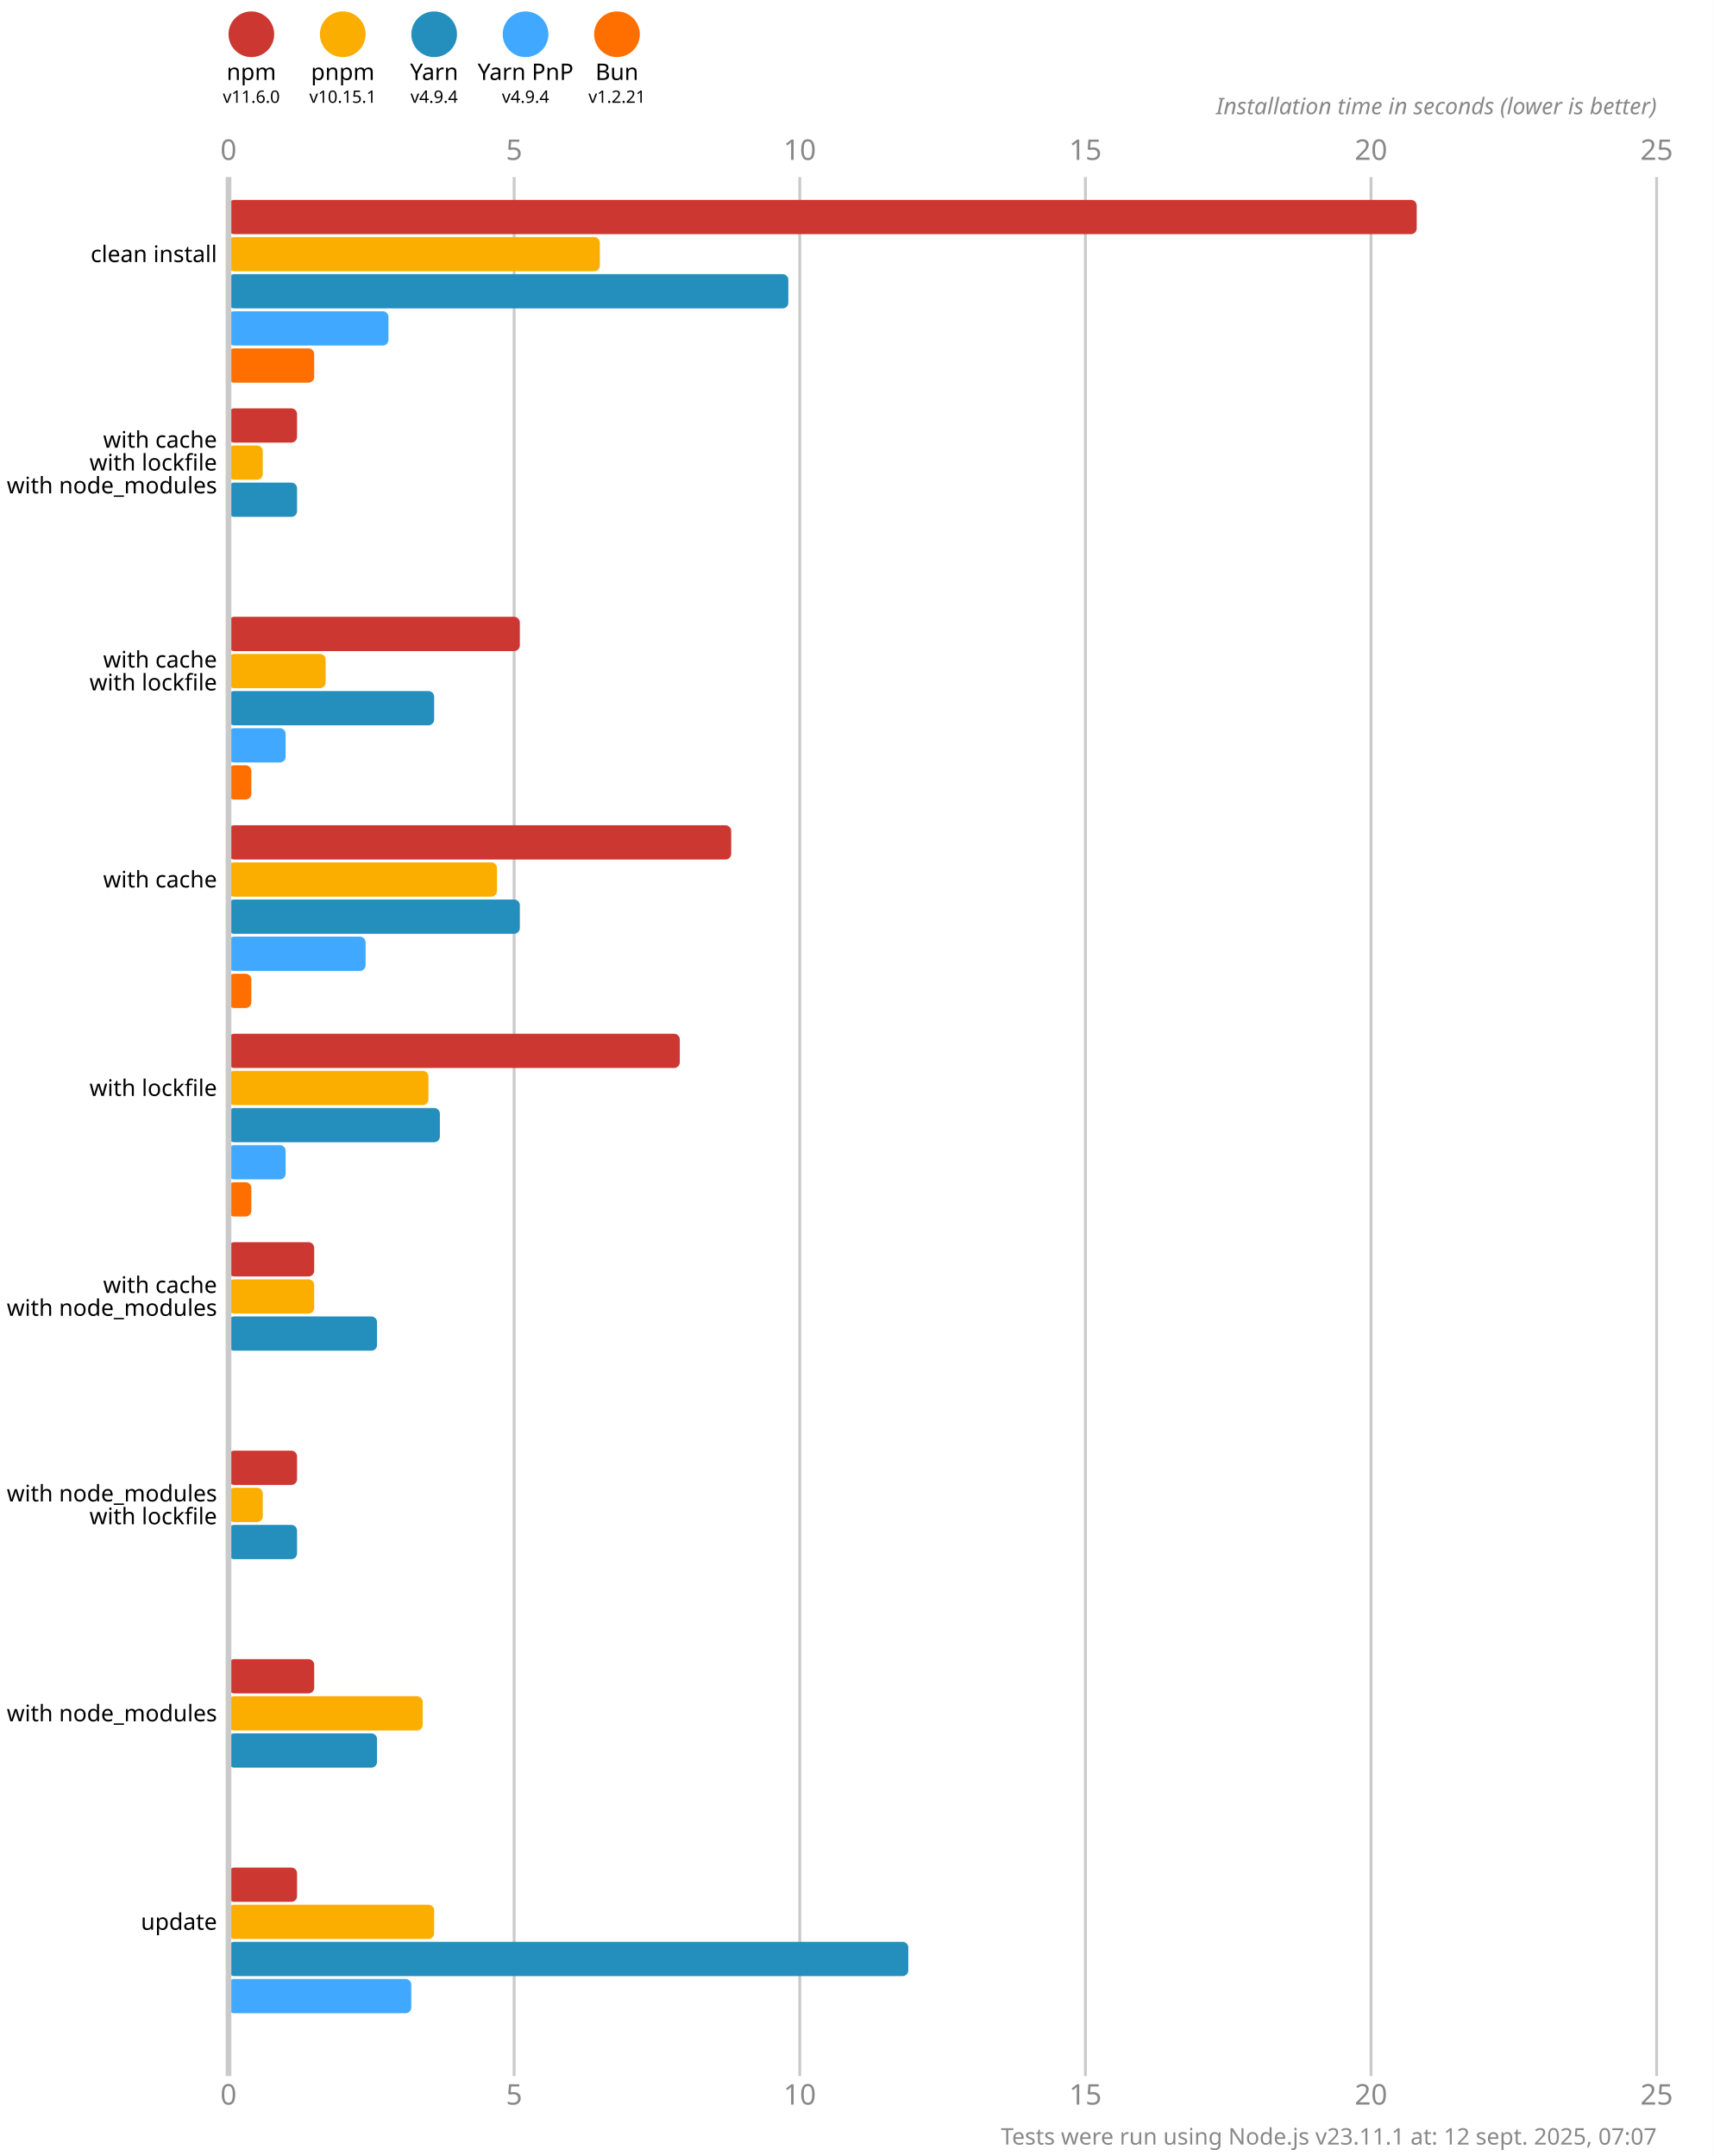
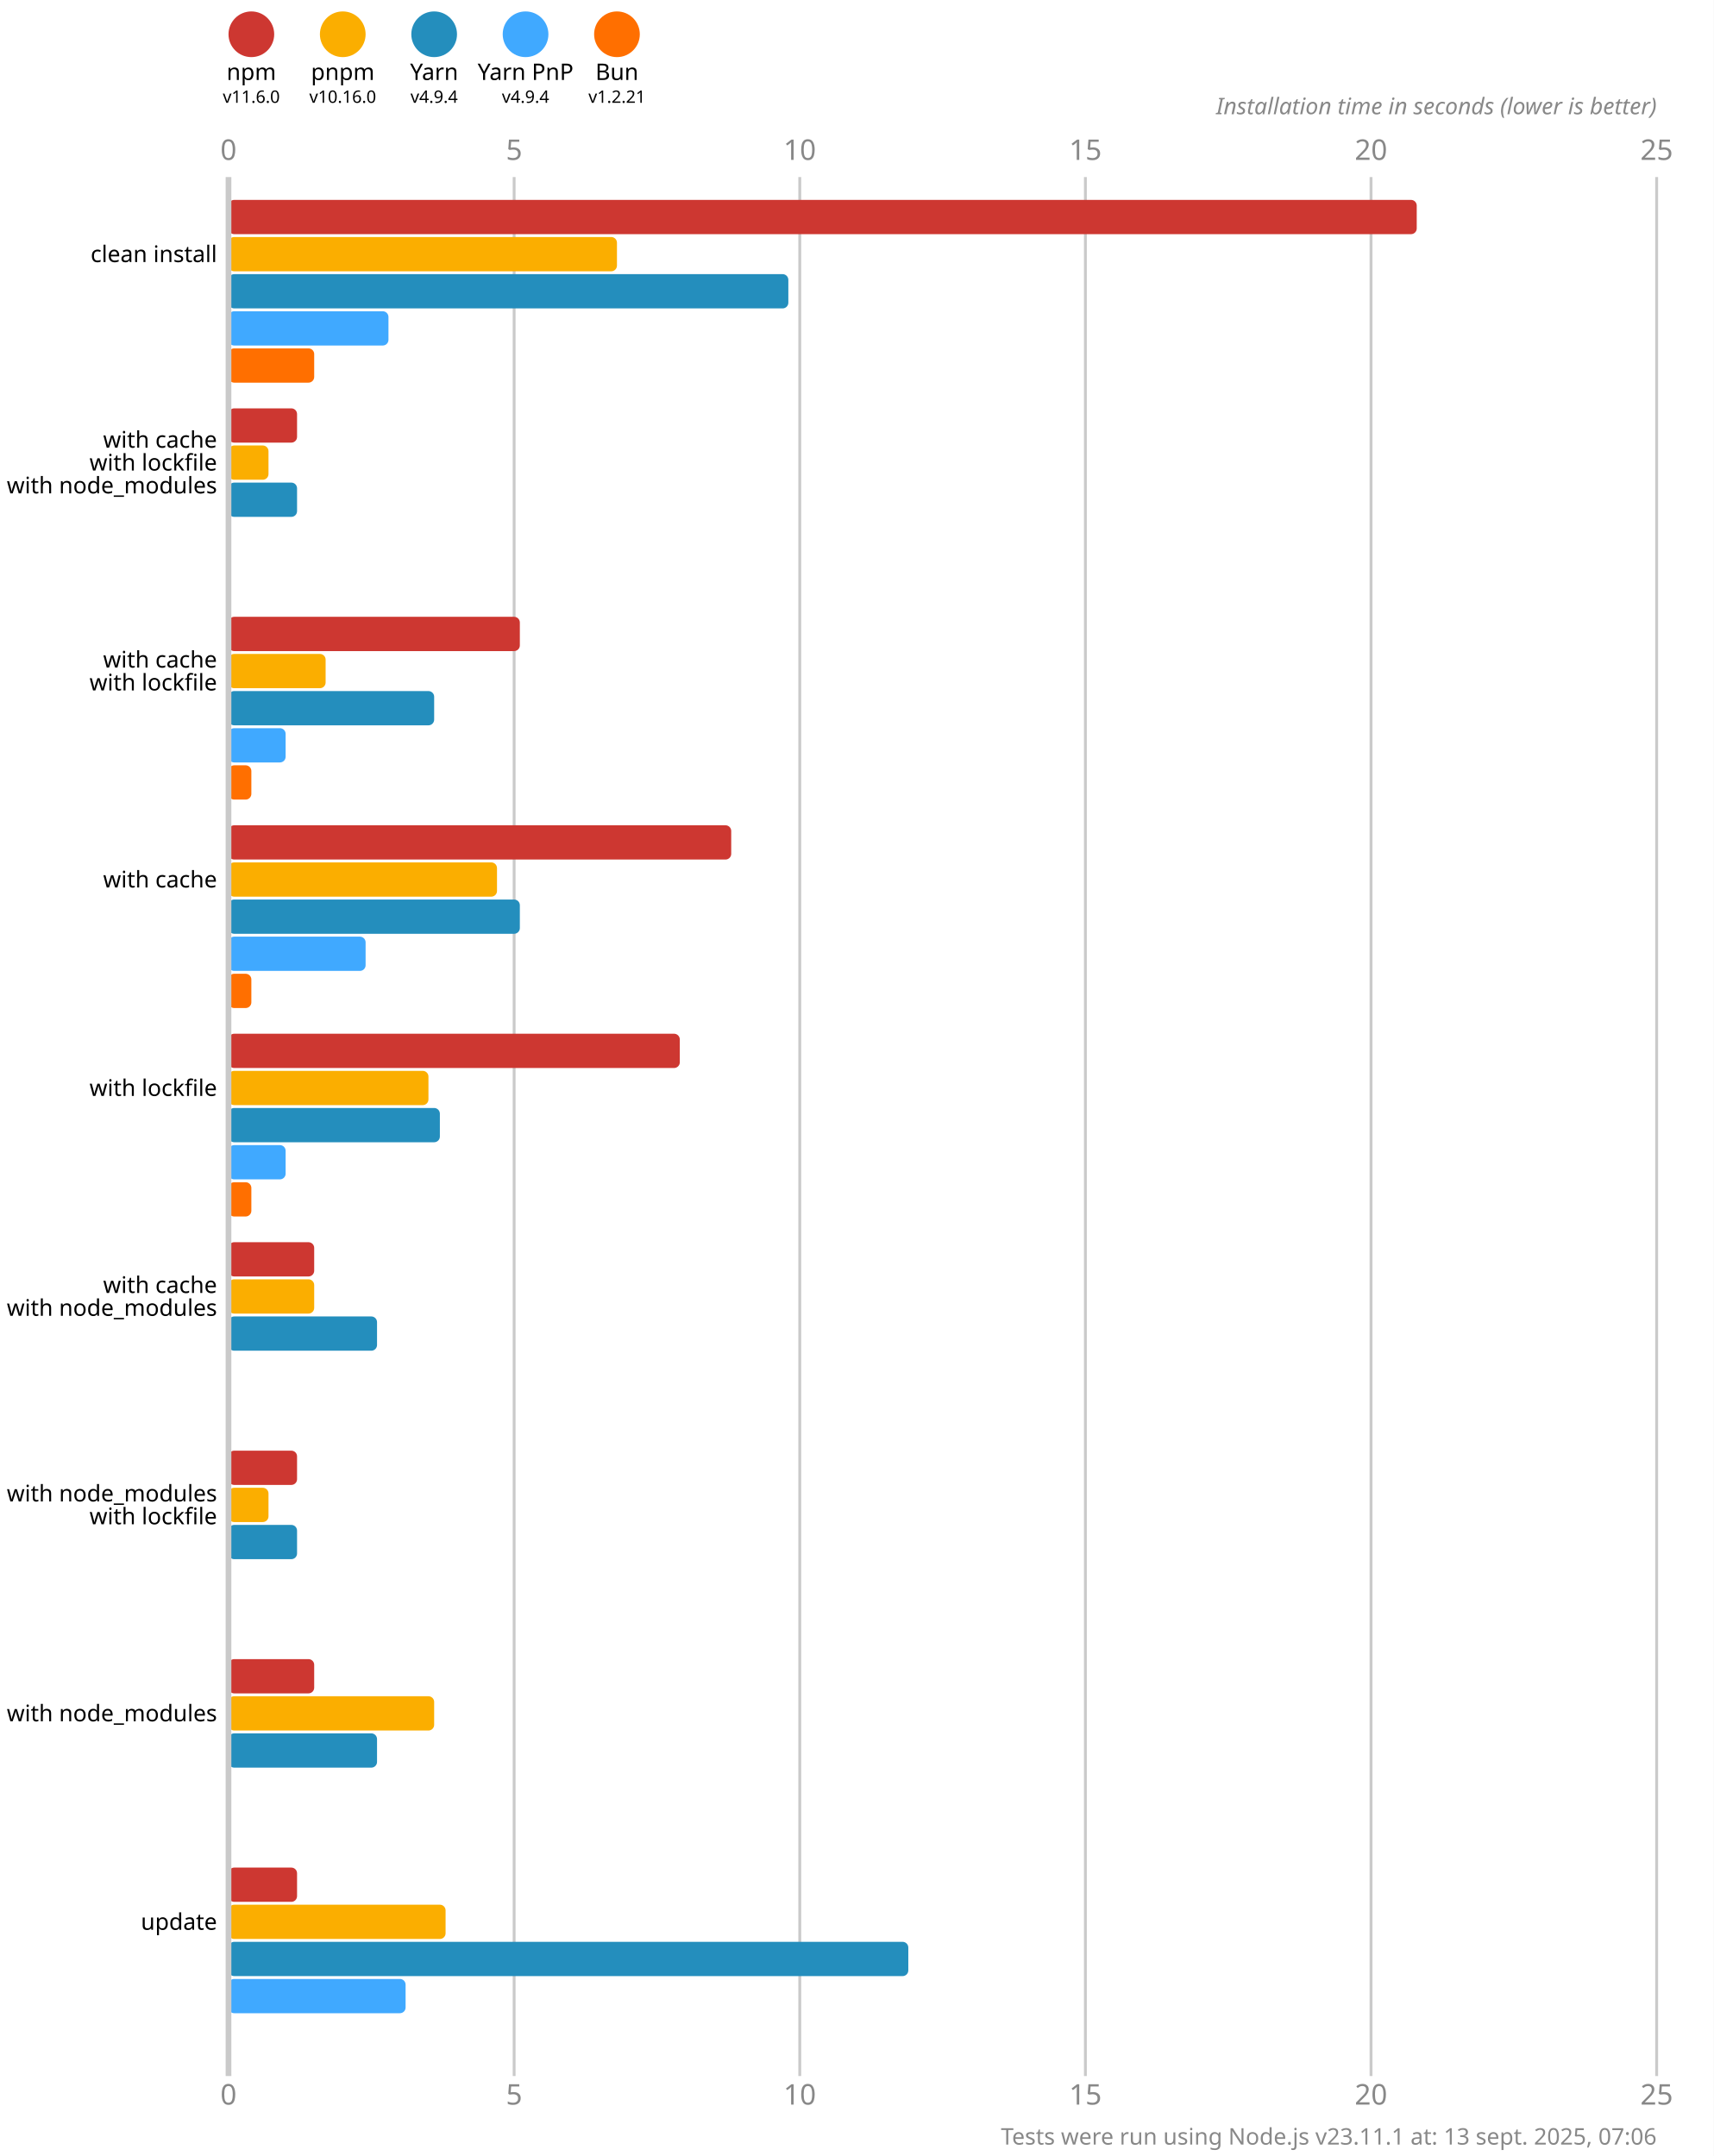
<svg xmlns="http://www.w3.org/2000/svg" version="1.1" viewBox="0 0 300 377.5">
  <style>
    .font { font-family: sans-serif; }
    .s3 { font-size: 3px; }
    .s4 { font-size: 4px; }
    .s5 { font-size: 5px; }
    .line { stroke: #cacaca; }
    .width { stroke-width: 0.5; }
    .text { fill: #888; }
  </style>
  <rect x="0" y="0" width="300" height="377.5" fill="#fff" />
  <circle cx="44" cy="6" r="4" fill="#cd3731" />
  <text x="44" y="14" class="font s4" text-anchor="middle">npm</text>
  <text x="44" y="18" class="font s3" text-anchor="middle">v11.6.0</text>
  <circle cx="60" cy="6" r="4" fill="#fbae00" />
  <text x="60" y="14" class="font s4" text-anchor="middle">pnpm</text>
-   <text x="60" y="18" class="font s3" text-anchor="middle">v10.15.1</text>
+   <text x="60" y="18" class="font s3" text-anchor="middle">v10.16.0</text>
  <circle cx="76" cy="6" r="4" fill="#248ebd" />
  <text x="76" y="14" class="font s4" text-anchor="middle">Yarn</text>
  <text x="76" y="18" class="font s3" text-anchor="middle">v4.9.4</text>
  <circle cx="92" cy="6" r="4" fill="#40a9ff" />
  <text x="92" y="14" class="font s4" text-anchor="middle">Yarn PnP</text>
  <text x="92" y="18" class="font s3" text-anchor="middle">v4.9.4</text>
  <circle cx="108" cy="6" r="4" fill="#ff6f00" />
  <text x="108" y="14" class="font s4" text-anchor="middle">Bun</text>
  <text x="108" y="18" class="font s3" text-anchor="middle">v1.2.21</text>
  <text x="40" y="28" class="font s5 text" text-anchor="middle">0</text>
  <text x="40" y="368.5" class="font s5 text" text-anchor="middle">0</text>
  <line x1="90" y1="31" x2="90" y2="363.5" class="line width" />
  <text x="90" y="28" class="font s5 text" text-anchor="middle">5</text>
  <text x="90" y="368.5" class="font s5 text" text-anchor="middle">5</text>
  <line x1="140" y1="31" x2="140" y2="363.5" class="line width" />
  <text x="140" y="28" class="font s5 text" text-anchor="middle">10</text>
  <text x="140" y="368.5" class="font s5 text" text-anchor="middle">10</text>
  <line x1="190" y1="31" x2="190" y2="363.5" class="line width" />
  <text x="190" y="28" class="font s5 text" text-anchor="middle">15</text>
  <text x="190" y="368.5" class="font s5 text" text-anchor="middle">15</text>
  <line x1="240" y1="31" x2="240" y2="363.5" class="line width" />
  <text x="240" y="28" class="font s5 text" text-anchor="middle">20</text>
  <text x="240" y="368.5" class="font s5 text" text-anchor="middle">20</text>
  <line x1="290" y1="31" x2="290" y2="363.5" class="line width" />
  <text x="290" y="28" class="font s5 text" text-anchor="middle">25</text>
  <text x="290" y="368.5" class="font s5 text" text-anchor="middle">25</text>
  <text x="290" y="20" class="font s4 text" font-style="italic" text-anchor="end">Installation time in seconds (lower is better)</text>
  <rect x="40" y="35" width="208" height="6" fill="#cd3731" rx="1" ry="1" />
-   <rect x="40" y="41.5" width="65" height="6" fill="#fbae00" rx="1" ry="1" />
+   <rect x="40" y="41.5" width="68" height="6" fill="#fbae00" rx="1" ry="1" />
  <rect x="40" y="48" width="98" height="6" fill="#248ebd" rx="1" ry="1" />
  <rect x="40" y="54.5" width="28" height="6" fill="#40a9ff" rx="1" ry="1" />
  <rect x="40" y="61" width="15" height="6" fill="#ff6f00" rx="1" ry="1" />
  <rect x="40" y="71.5" width="12" height="6" fill="#cd3731" rx="1" ry="1" />
-   <rect x="40" y="78" width="6" height="6" fill="#fbae00" rx="1" ry="1" />
+   <rect x="40" y="78" width="7" height="6" fill="#fbae00" rx="1" ry="1" />
  <rect x="40" y="84.5" width="12" height="6" fill="#248ebd" rx="1" ry="1" />
  <rect x="40" y="91" width="0" height="6" fill="#40a9ff" rx="1" ry="1" />
  <rect x="40" y="97.5" width="0" height="6" fill="#ff6f00" rx="1" ry="1" />
  <rect x="40" y="108" width="51" height="6" fill="#cd3731" rx="1" ry="1" />
  <rect x="40" y="114.5" width="17" height="6" fill="#fbae00" rx="1" ry="1" />
  <rect x="40" y="121" width="36" height="6" fill="#248ebd" rx="1" ry="1" />
  <rect x="40" y="127.5" width="10" height="6" fill="#40a9ff" rx="1" ry="1" />
  <rect x="40" y="134" width="4" height="6" fill="#ff6f00" rx="1" ry="1" />
  <rect x="40" y="144.5" width="88" height="6" fill="#cd3731" rx="1" ry="1" />
  <rect x="40" y="151" width="47" height="6" fill="#fbae00" rx="1" ry="1" />
  <rect x="40" y="157.5" width="51" height="6" fill="#248ebd" rx="1" ry="1" />
  <rect x="40" y="164" width="24" height="6" fill="#40a9ff" rx="1" ry="1" />
  <rect x="40" y="170.5" width="4" height="6" fill="#ff6f00" rx="1" ry="1" />
  <rect x="40" y="181" width="79" height="6" fill="#cd3731" rx="1" ry="1" />
  <rect x="40" y="187.5" width="35" height="6" fill="#fbae00" rx="1" ry="1" />
  <rect x="40" y="194" width="37" height="6" fill="#248ebd" rx="1" ry="1" />
  <rect x="40" y="200.5" width="10" height="6" fill="#40a9ff" rx="1" ry="1" />
  <rect x="40" y="207" width="4" height="6" fill="#ff6f00" rx="1" ry="1" />
  <rect x="40" y="217.5" width="15" height="6" fill="#cd3731" rx="1" ry="1" />
  <rect x="40" y="224" width="15" height="6" fill="#fbae00" rx="1" ry="1" />
  <rect x="40" y="230.5" width="26" height="6" fill="#248ebd" rx="1" ry="1" />
  <rect x="40" y="237" width="0" height="6" fill="#40a9ff" rx="1" ry="1" />
  <rect x="40" y="243.5" width="0" height="6" fill="#ff6f00" rx="1" ry="1" />
  <rect x="40" y="254" width="12" height="6" fill="#cd3731" rx="1" ry="1" />
-   <rect x="40" y="260.5" width="6" height="6" fill="#fbae00" rx="1" ry="1" />
+   <rect x="40" y="260.5" width="7" height="6" fill="#fbae00" rx="1" ry="1" />
  <rect x="40" y="267" width="12" height="6" fill="#248ebd" rx="1" ry="1" />
  <rect x="40" y="273.5" width="0" height="6" fill="#40a9ff" rx="1" ry="1" />
  <rect x="40" y="280" width="0" height="6" fill="#ff6f00" rx="1" ry="1" />
  <rect x="40" y="290.5" width="15" height="6" fill="#cd3731" rx="1" ry="1" />
-   <rect x="40" y="297" width="34" height="6" fill="#fbae00" rx="1" ry="1" />
+   <rect x="40" y="297" width="36" height="6" fill="#fbae00" rx="1" ry="1" />
  <rect x="40" y="303.5" width="26" height="6" fill="#248ebd" rx="1" ry="1" />
  <rect x="40" y="310" width="0" height="6" fill="#40a9ff" rx="1" ry="1" />
  <rect x="40" y="316.5" width="0" height="6" fill="#ff6f00" rx="1" ry="1" />
  <rect x="40" y="327" width="12" height="6" fill="#cd3731" rx="1" ry="1" />
-   <rect x="40" y="333.5" width="36" height="6" fill="#fbae00" rx="1" ry="1" />
+   <rect x="40" y="333.5" width="38" height="6" fill="#fbae00" rx="1" ry="1" />
  <rect x="40" y="340" width="119" height="6" fill="#248ebd" rx="1" ry="1" />
-   <rect x="40" y="346.5" width="32" height="6" fill="#40a9ff" rx="1" ry="1" />
+   <rect x="40" y="346.5" width="31" height="6" fill="#40a9ff" rx="1" ry="1" />
  <rect x="40" y="353" width="0" height="6" fill="#ff6f00" rx="1" ry="1" />
  <line x1="40" y1="31" x2="40" y2="363.5" class="line" />
  <text x="38" y="44.5" class="font s4" dominant-baseline="middle" text-anchor="end">clean install</text>
  <text x="38" y="77" class="font s4" dominant-baseline="middle" text-anchor="end">with cache</text>
  <text x="38" y="81" class="font s4" dominant-baseline="middle" text-anchor="end">with lockfile</text>
  <text x="38" y="85" class="font s4" dominant-baseline="middle" text-anchor="end">with node_modules</text>
  <text x="38" y="115.5" class="font s4" dominant-baseline="middle" text-anchor="end">with cache</text>
  <text x="38" y="119.5" class="font s4" dominant-baseline="middle" text-anchor="end">with lockfile</text>
  <text x="38" y="154" class="font s4" dominant-baseline="middle" text-anchor="end">with cache</text>
  <text x="38" y="190.5" class="font s4" dominant-baseline="middle" text-anchor="end">with lockfile</text>
  <text x="38" y="225" class="font s4" dominant-baseline="middle" text-anchor="end">with cache</text>
  <text x="38" y="229" class="font s4" dominant-baseline="middle" text-anchor="end">with node_modules</text>
  <text x="38" y="261.5" class="font s4" dominant-baseline="middle" text-anchor="end">with node_modules</text>
  <text x="38" y="265.5" class="font s4" dominant-baseline="middle" text-anchor="end">with lockfile</text>
  <text x="38" y="300" class="font s4" dominant-baseline="middle" text-anchor="end">with node_modules</text>
  <text x="38" y="336.5" class="font s4" dominant-baseline="middle" text-anchor="end">update</text>
-   <text x="290" y="375.5" class="font s4 text" text-anchor="end">Tests were run using Node.js v23.11.1 at: 12 sept. 2025, 07:07</text>
+   <text x="290" y="375.5" class="font s4 text" text-anchor="end">Tests were run using Node.js v23.11.1 at: 13 sept. 2025, 07:06</text>
</svg>
